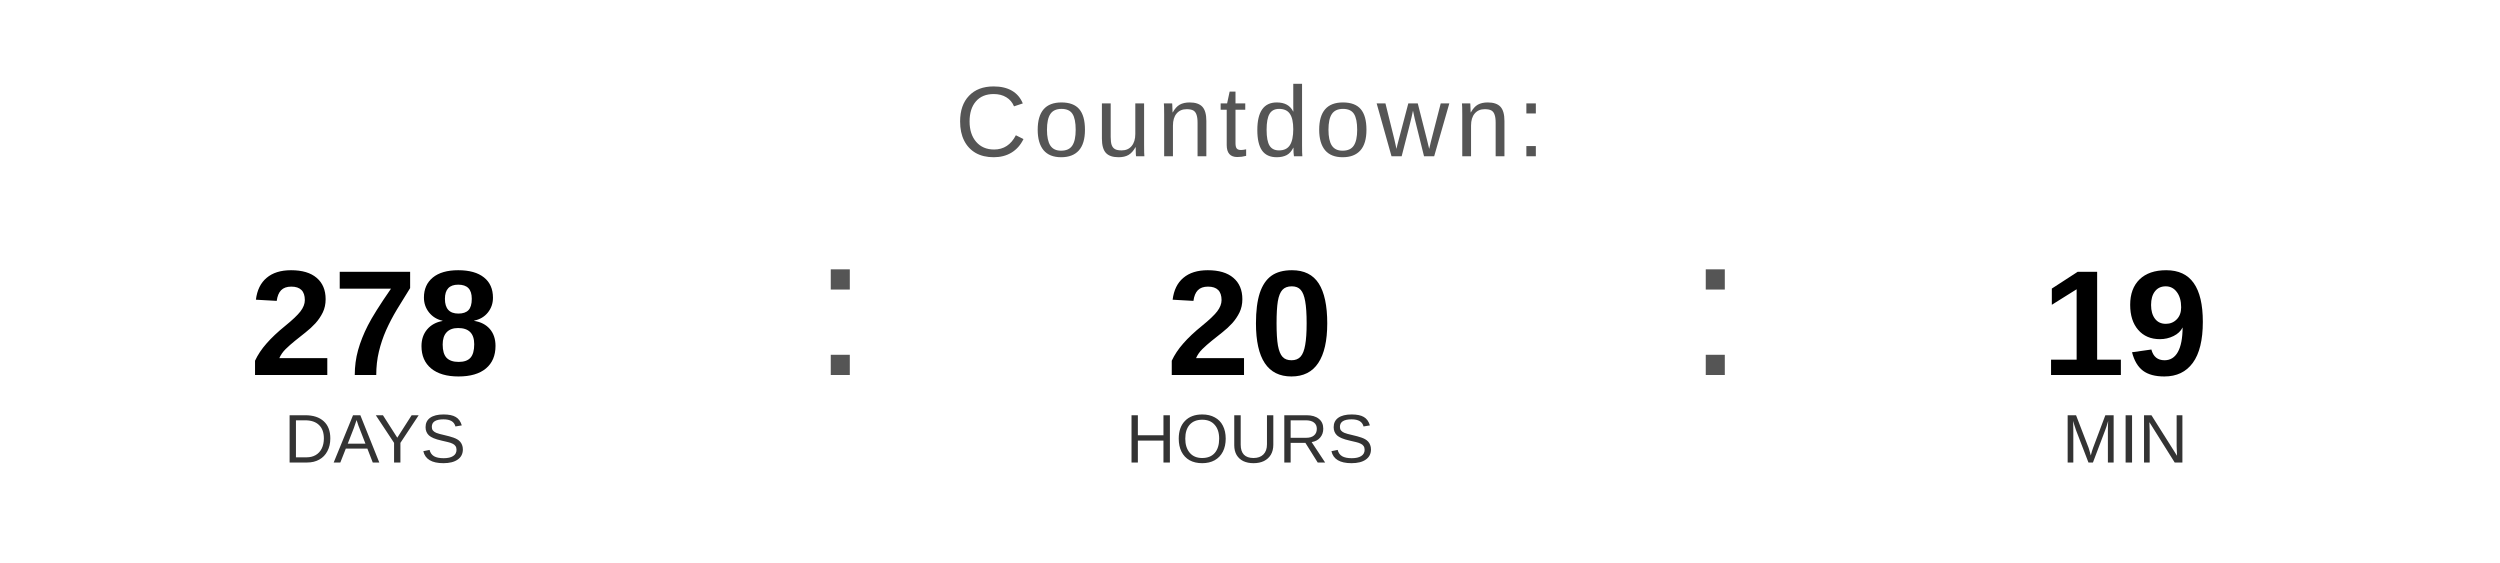
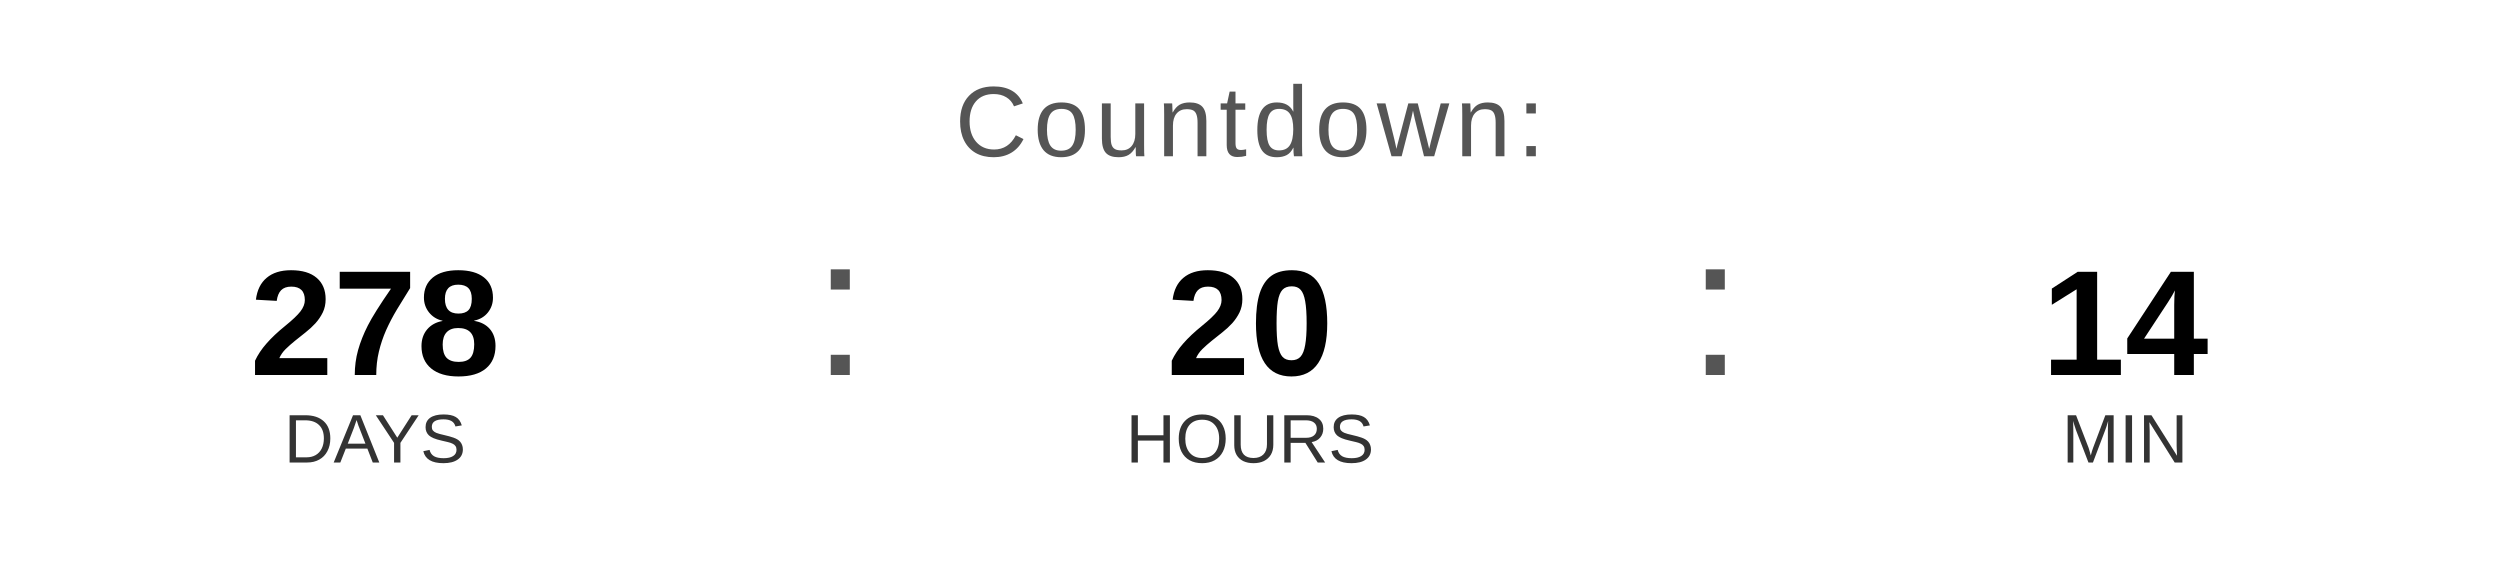
<svg xmlns="http://www.w3.org/2000/svg" width="400" height="90" viewBox="0 0 400 90">
  <text x="200" y="25" font-family="Arial, Helvetica, sans-serif" font-size="16" fill="#555555" text-anchor="middle" letter-spacing="1">
    Countdown:
  </text>
  <text x="60" y="60" font-family="Arial, Helvetica, sans-serif" font-size="24" font-weight="bold" fill="#000000" text-anchor="middle">278</text>
  <text x="60" y="74" font-family="Arial, Helvetica, sans-serif" font-size="11" fill="#333333" text-anchor="middle">DAYS</text>
  <text x="130" y="60" font-family="Arial, sans-serif" font-size="32" fill="#555555">:</text>
  <text x="200" y="60" font-family="Arial, Helvetica, sans-serif" font-size="24" font-weight="bold" fill="#000000" text-anchor="middle">20</text>
  <text x="200" y="74" font-family="Arial, Helvetica, sans-serif" font-size="11" fill="#333333" text-anchor="middle">HOURS</text>
  <text x="270" y="60" font-family="Arial, sans-serif" font-size="32" fill="#555555">:</text>
-   <text x="340" y="60" font-family="Arial, Helvetica, sans-serif" font-size="24" font-weight="bold" fill="#000000" text-anchor="middle">19</text>
+   <text x="340" y="60" font-family="Arial, Helvetica, sans-serif" font-size="24" font-weight="bold" fill="#000000" text-anchor="middle">14</text>
  <text x="340" y="74" font-family="Arial, Helvetica, sans-serif" font-size="11" fill="#333333" text-anchor="middle">MIN</text>
</svg>
